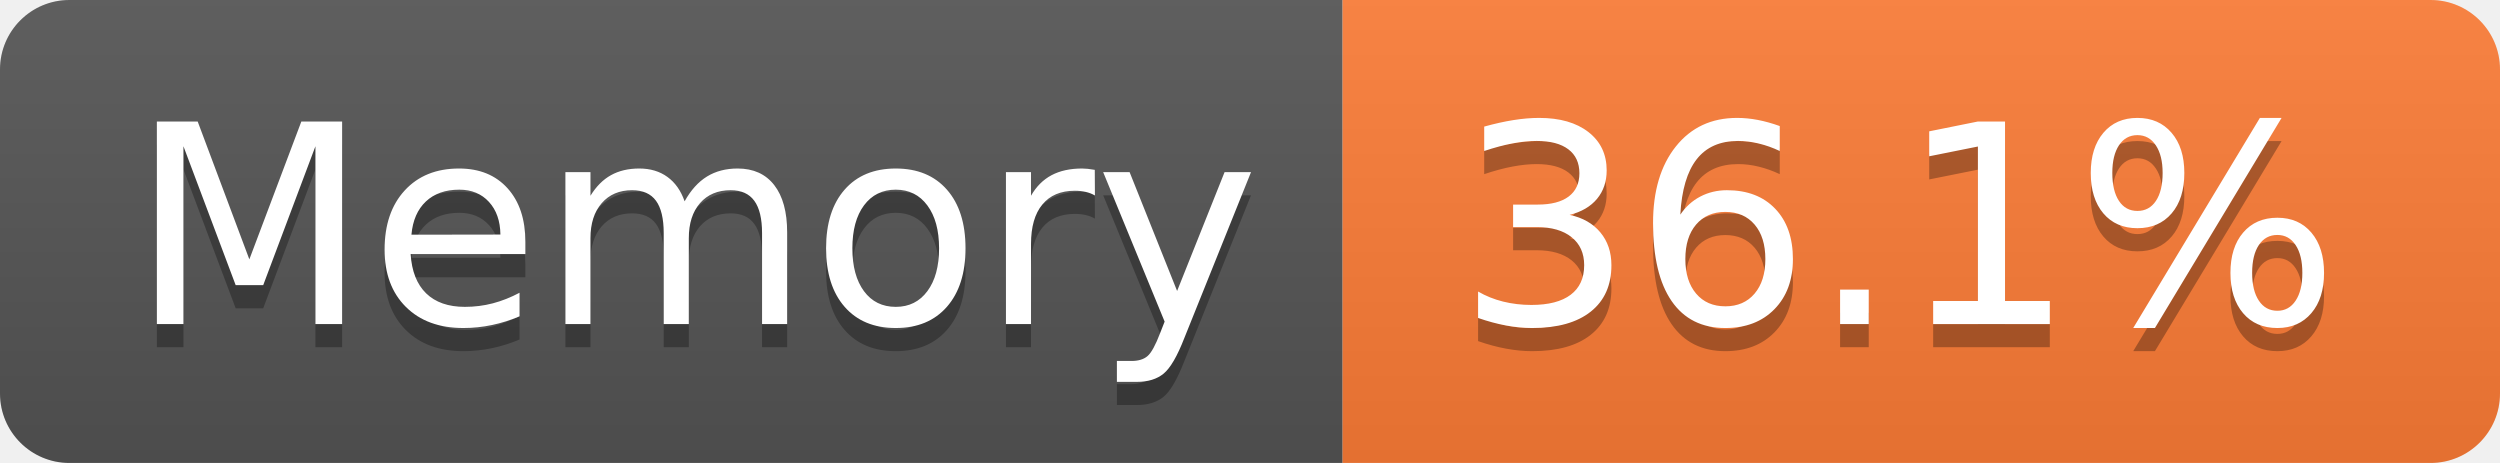
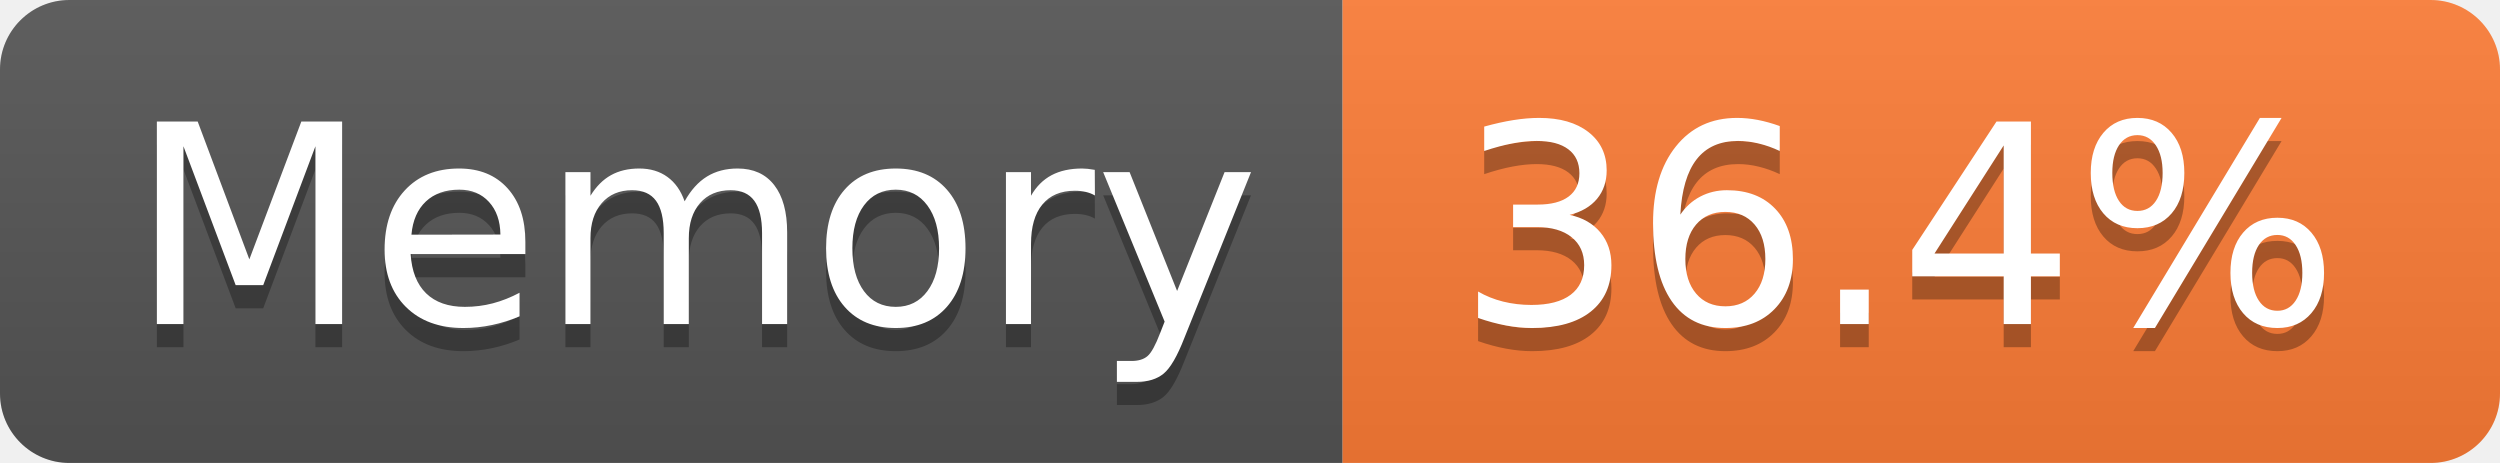
- <svg xmlns="http://www.w3.org/2000/svg" width="108" height="20" role="img" aria-label="Memory: 36.1%">
+ <svg xmlns="http://www.w3.org/2000/svg" width="108" height="20" role="img" aria-label="Memory: 36.4%">
  <linearGradient id="s" x2="0" y2="100%">
    <stop offset="0" stop-color="#bbb" stop-opacity=".1" />
    <stop offset="1" stop-opacity=".1" />
  </linearGradient>
  <clipPath id="r">
    <rect width="108" height="20" rx="3" fill="#fff" />
  </clipPath>
  <g clip-path="url(#r)">
    <rect width="58" height="20" fill="#555" />
    <rect x="58" width="50" height="20" fill="#fe7d37" />
    <rect width="108" height="20" fill="url(#s)" />
  </g>
  <g fill="#fff" text-anchor="middle" font-family="Verdana,Geneva,DejaVu Sans,sans-serif" text-rendering="geometricPrecision" font-size="120">
    <text aria-hidden="true" x="300" y="150" fill="#010101" fill-opacity=".3" transform="scale(.1)" textLength="466">Memory</text>
    <text x="300" y="140" transform="scale(.1)" fill="#fff" textLength="466">Memory</text>
-     <text aria-hidden="true" x="820" y="150" fill="#010101" fill-opacity=".3" transform="scale(.1)" textLength="390">36.1%</text>
-     <text x="820" y="140" transform="scale(.1)" fill="#fff" textLength="390">36.1%</text>
+     <text aria-hidden="true" x="820" y="150" fill="#010101" fill-opacity=".3" transform="scale(.1)" textLength="390">36.4%</text>
+     <text x="820" y="140" transform="scale(.1)" fill="#fff" textLength="390">36.4%</text>
  </g>
</svg>
